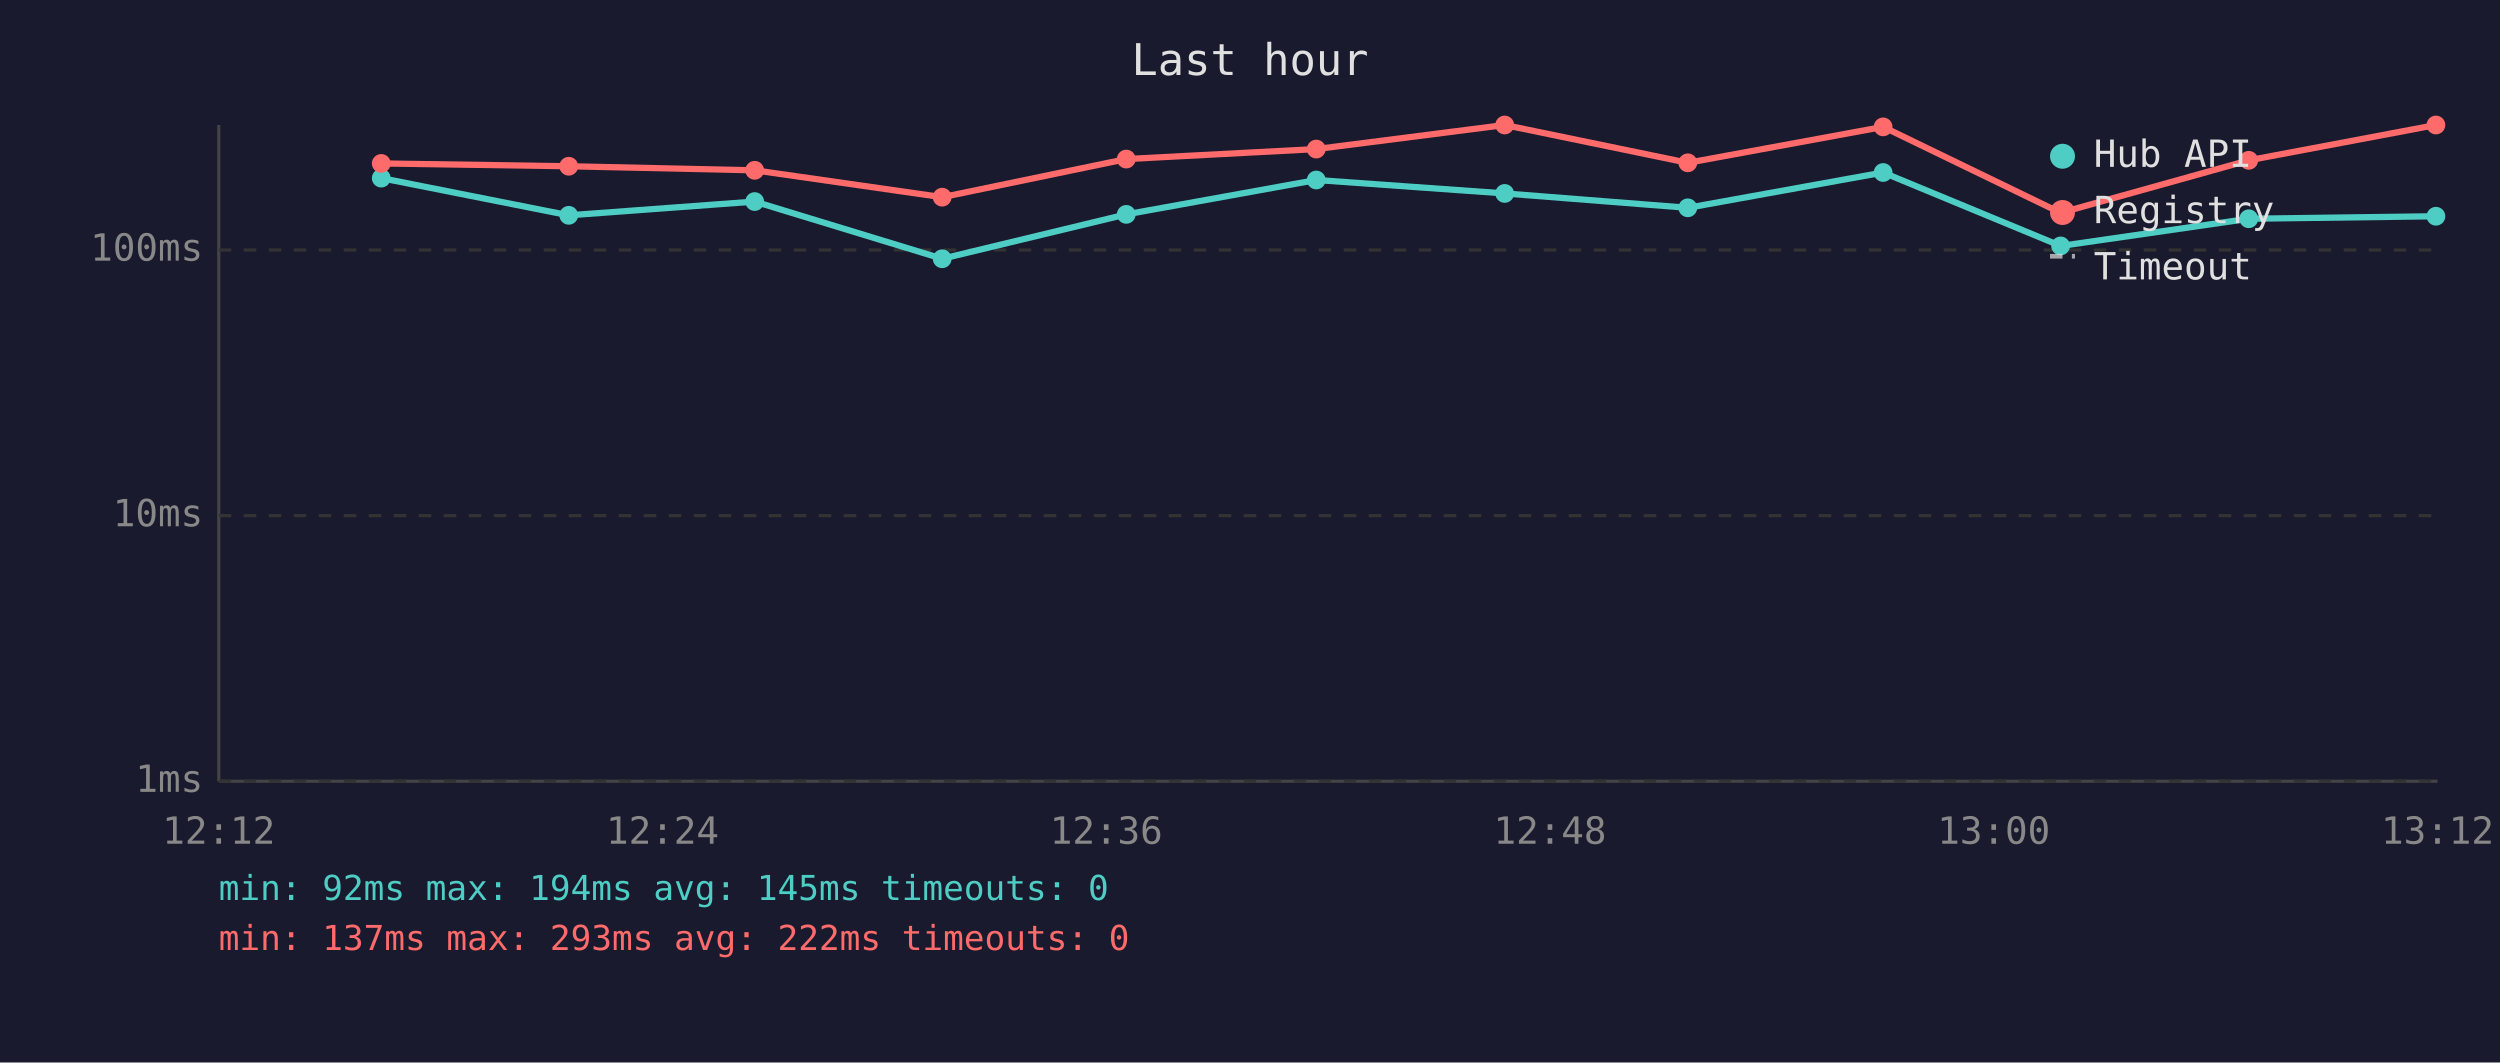
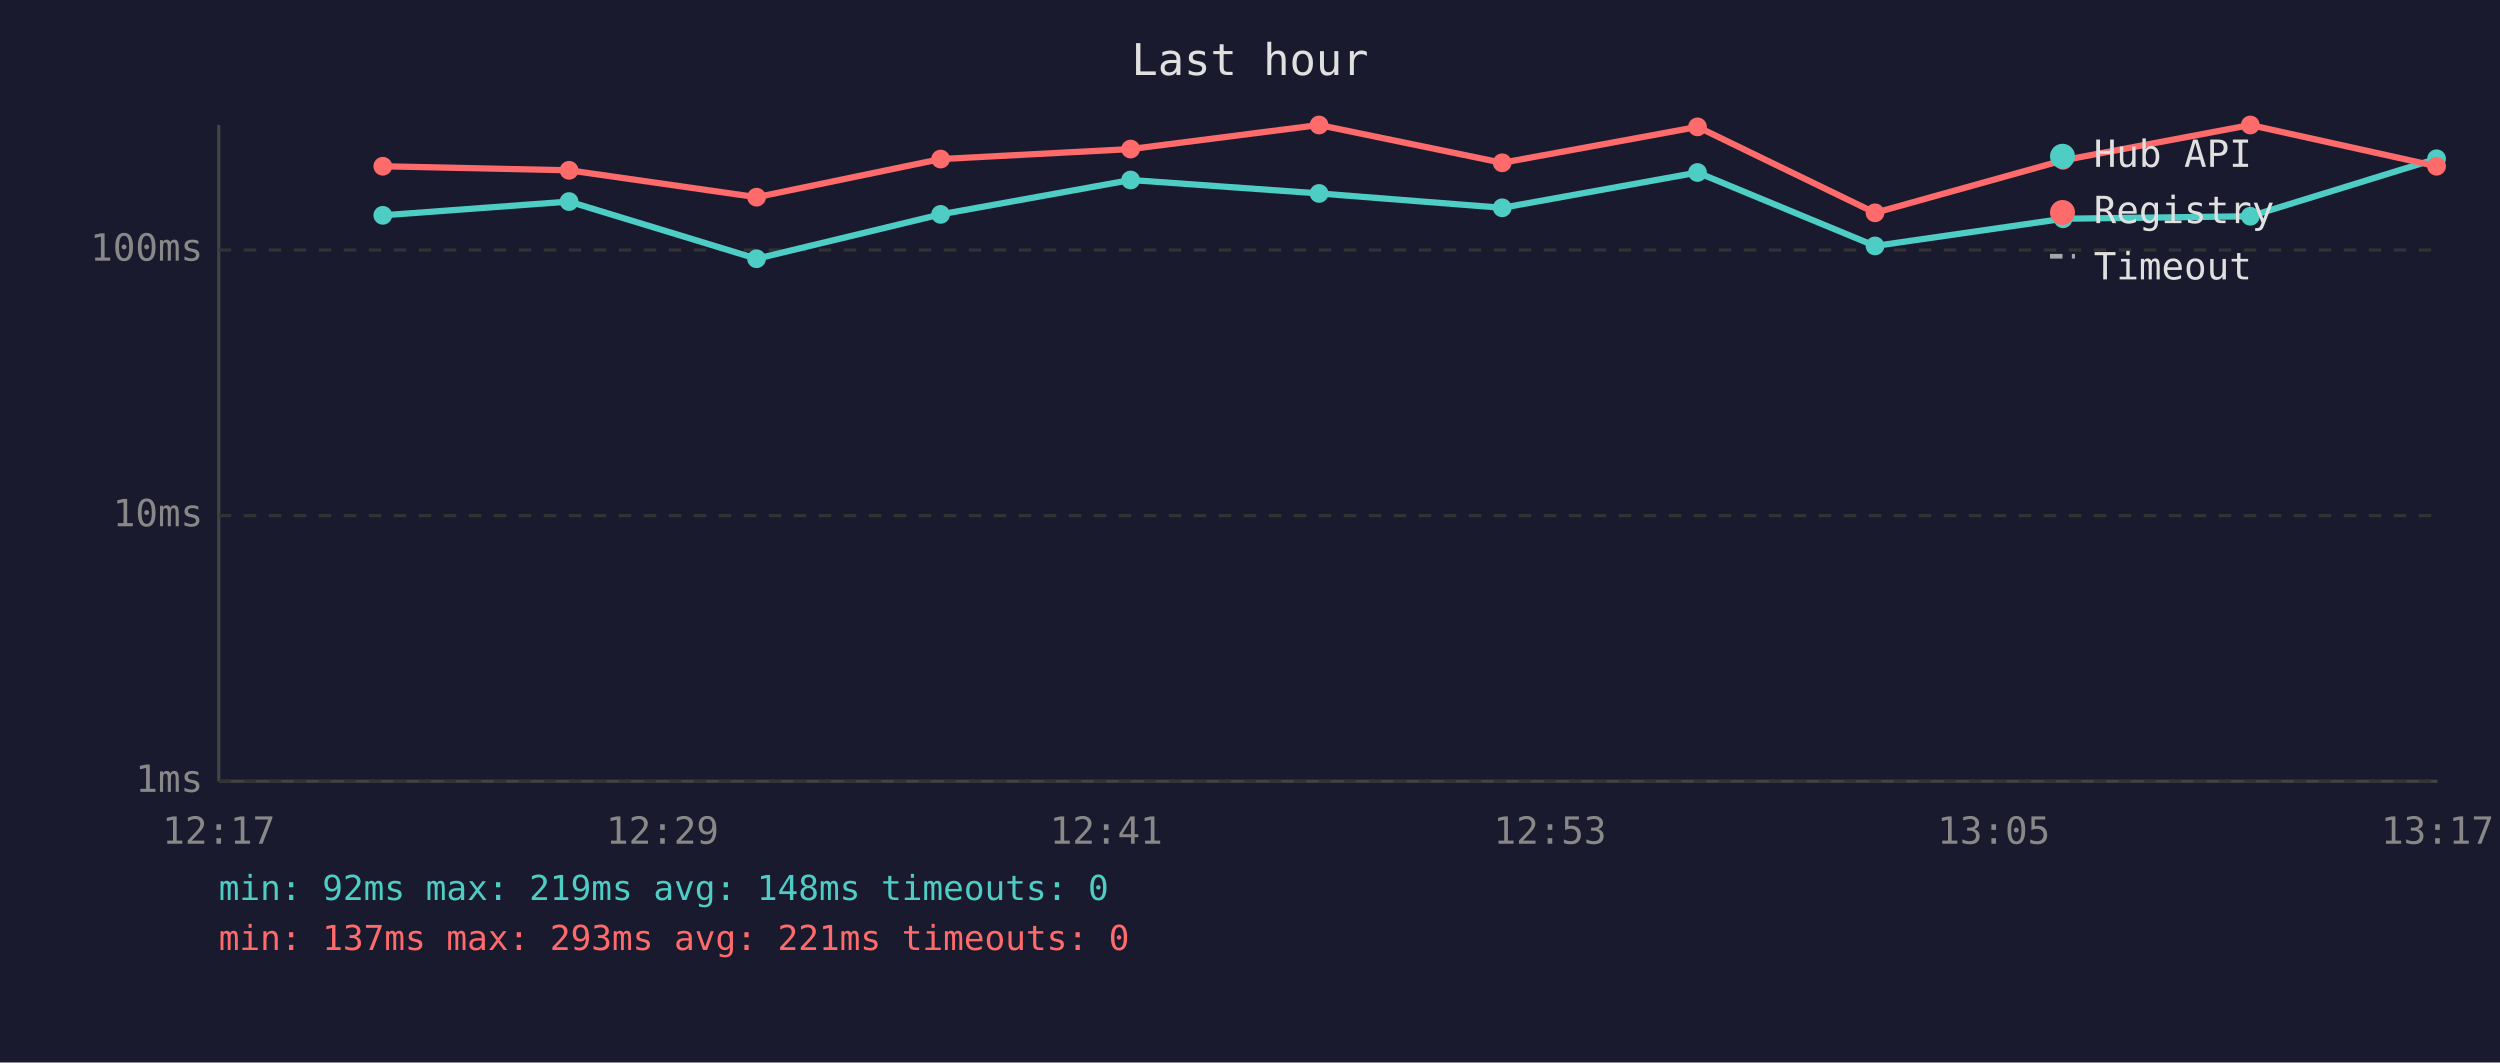
<svg xmlns="http://www.w3.org/2000/svg" viewBox="0 0 800 340" font-family="monospace" font-size="12">
  <rect width="800" height="340" fill="#1a1a2e" />
  <text x="400" y="24" fill="#e0e0e0" font-size="14" text-anchor="middle">Last hour</text>
  <line x1="70" y1="40" x2="70" y2="250" stroke="#444" stroke-width="1" />
  <line x1="70" y1="250" x2="780" y2="250" stroke="#444" stroke-width="1" />
  <line x1="70" y1="250" x2="780" y2="250" stroke="#333" stroke-width="1" stroke-dasharray="4" />
  <text x="65" y="250" fill="#888" text-anchor="end" dominant-baseline="middle">1ms</text>
  <line x1="70" y1="165" x2="780" y2="165" stroke="#333" stroke-width="1" stroke-dasharray="4" />
  <text x="65" y="165" fill="#888" text-anchor="end" dominant-baseline="middle">10ms</text>
  <line x1="70" y1="80" x2="780" y2="80" stroke="#333" stroke-width="1" stroke-dasharray="4" />
  <text x="65" y="80" fill="#888" text-anchor="end" dominant-baseline="middle">100ms</text>
-   <text x="70" y="270" fill="#888" text-anchor="middle">12:12</text>
-   <text x="212" y="270" fill="#888" text-anchor="middle">12:24</text>
-   <text x="354" y="270" fill="#888" text-anchor="middle">12:36</text>
-   <text x="496" y="270" fill="#888" text-anchor="middle">12:48</text>
-   <text x="638" y="270" fill="#888" text-anchor="middle">13:00</text>
-   <text x="780" y="270" fill="#888" text-anchor="middle">13:12</text>
-   <polyline points="122.0,57.0 182.0,68.9 241.5,64.5 301.5,82.8 360.4,68.6 421.2,57.6 481.5,61.9 540.1,66.5 602.6,55.2 659.4,78.7 719.6,70.0 779.5,69.2" fill="none" stroke="#4ecdc4" stroke-width="2" opacity="1" />
-   <circle cx="122.0" cy="57.0" r="3" fill="#4ecdc4" />
-   <circle cx="182.0" cy="68.9" r="3" fill="#4ecdc4" />
-   <circle cx="241.5" cy="64.5" r="3" fill="#4ecdc4" />
-   <circle cx="301.5" cy="82.8" r="3" fill="#4ecdc4" />
-   <circle cx="360.4" cy="68.6" r="3" fill="#4ecdc4" />
-   <circle cx="421.2" cy="57.6" r="3" fill="#4ecdc4" />
-   <circle cx="481.5" cy="61.9" r="3" fill="#4ecdc4" />
-   <circle cx="540.1" cy="66.5" r="3" fill="#4ecdc4" />
-   <circle cx="602.6" cy="55.2" r="3" fill="#4ecdc4" />
-   <circle cx="659.4" cy="78.7" r="3" fill="#4ecdc4" />
-   <circle cx="719.6" cy="70.0" r="3" fill="#4ecdc4" />
-   <circle cx="779.5" cy="69.2" r="3" fill="#4ecdc4" />
-   <polyline points="122.0,52.3 182.0,53.2 241.5,54.5 301.5,63.1 360.4,50.9 421.2,47.7 481.5,40.0 540.1,52.1 602.6,40.6 659.4,68.1 719.6,51.3 779.5,40.0" fill="none" stroke="#ff6b6b" stroke-width="2" opacity="1" />
-   <circle cx="122.0" cy="52.3" r="3" fill="#ff6b6b" />
-   <circle cx="182.0" cy="53.2" r="3" fill="#ff6b6b" />
-   <circle cx="241.5" cy="54.5" r="3" fill="#ff6b6b" />
-   <circle cx="301.5" cy="63.1" r="3" fill="#ff6b6b" />
-   <circle cx="360.4" cy="50.9" r="3" fill="#ff6b6b" />
-   <circle cx="421.2" cy="47.7" r="3" fill="#ff6b6b" />
-   <circle cx="481.5" cy="40.0" r="3" fill="#ff6b6b" />
-   <circle cx="540.1" cy="52.1" r="3" fill="#ff6b6b" />
-   <circle cx="602.6" cy="40.6" r="3" fill="#ff6b6b" />
-   <circle cx="659.4" cy="68.1" r="3" fill="#ff6b6b" />
-   <circle cx="719.6" cy="51.3" r="3" fill="#ff6b6b" />
-   <circle cx="779.5" cy="40.0" r="3" fill="#ff6b6b" />
+   <text x="70" y="270" fill="#888" text-anchor="middle">12:17</text>
+   <text x="212" y="270" fill="#888" text-anchor="middle">12:29</text>
+   <text x="354" y="270" fill="#888" text-anchor="middle">12:41</text>
+   <text x="496" y="270" fill="#888" text-anchor="middle">12:53</text>
+   <text x="638" y="270" fill="#888" text-anchor="middle">13:05</text>
+   <text x="780" y="270" fill="#888" text-anchor="middle">13:17</text>
+   <polyline points="122.5,68.9 182.1,64.5 242.1,82.8 301.0,68.6 361.8,57.6 422.1,61.9 480.7,66.5 543.2,55.2 600.0,78.7 660.2,70.0 720.1,69.2 779.7,50.8" fill="none" stroke="#4ecdc4" stroke-width="2" opacity="1" />
+   <circle cx="122.5" cy="68.9" r="3" fill="#4ecdc4" />
+   <circle cx="182.1" cy="64.5" r="3" fill="#4ecdc4" />
+   <circle cx="242.1" cy="82.8" r="3" fill="#4ecdc4" />
+   <circle cx="301.0" cy="68.6" r="3" fill="#4ecdc4" />
+   <circle cx="361.8" cy="57.6" r="3" fill="#4ecdc4" />
+   <circle cx="422.1" cy="61.9" r="3" fill="#4ecdc4" />
+   <circle cx="480.7" cy="66.5" r="3" fill="#4ecdc4" />
+   <circle cx="543.2" cy="55.2" r="3" fill="#4ecdc4" />
+   <circle cx="600.0" cy="78.7" r="3" fill="#4ecdc4" />
+   <circle cx="660.2" cy="70.0" r="3" fill="#4ecdc4" />
+   <circle cx="720.1" cy="69.2" r="3" fill="#4ecdc4" />
+   <circle cx="779.7" cy="50.8" r="3" fill="#4ecdc4" />
+   <polyline points="122.5,53.2 182.1,54.5 242.1,63.1 301.0,50.9 361.8,47.7 422.1,40.0 480.7,52.1 543.2,40.6 600.0,68.1 660.2,51.3 720.1,40.0 779.7,53.2" fill="none" stroke="#ff6b6b" stroke-width="2" opacity="1" />
+   <circle cx="122.5" cy="53.2" r="3" fill="#ff6b6b" />
+   <circle cx="182.1" cy="54.5" r="3" fill="#ff6b6b" />
+   <circle cx="242.1" cy="63.1" r="3" fill="#ff6b6b" />
+   <circle cx="301.0" cy="50.9" r="3" fill="#ff6b6b" />
+   <circle cx="361.8" cy="47.7" r="3" fill="#ff6b6b" />
+   <circle cx="422.1" cy="40.0" r="3" fill="#ff6b6b" />
+   <circle cx="480.7" cy="52.1" r="3" fill="#ff6b6b" />
+   <circle cx="543.2" cy="40.6" r="3" fill="#ff6b6b" />
+   <circle cx="600.0" cy="68.1" r="3" fill="#ff6b6b" />
+   <circle cx="660.2" cy="51.3" r="3" fill="#ff6b6b" />
+   <circle cx="720.1" cy="40.0" r="3" fill="#ff6b6b" />
+   <circle cx="779.7" cy="53.2" r="3" fill="#ff6b6b" />
  <circle cx="660" cy="50" r="4" fill="#4ecdc4" />
  <text x="670" y="50" fill="#e0e0e0" dominant-baseline="middle">Hub API</text>
  <circle cx="660" cy="68" r="4" fill="#ff6b6b" />
  <text x="670" y="68" fill="#e0e0e0" dominant-baseline="middle">Registry</text>
  <line x1="656" y1="82" x2="664" y2="82" stroke="#e0e0e0" stroke-width="1.5" stroke-dasharray="4,3" opacity="0.7" />
  <text x="670" y="86" fill="#e0e0e0" dominant-baseline="middle">Timeout</text>
-   <text x="70" y="288" fill="#4ecdc4" font-size="11">min: 92ms  max: 194ms  avg: 145ms  timeouts: 0</text>
-   <text x="70" y="304" fill="#ff6b6b" font-size="11">min: 137ms  max: 293ms  avg: 222ms  timeouts: 0</text>
+   <text x="70" y="288" fill="#4ecdc4" font-size="11">min: 92ms  max: 219ms  avg: 148ms  timeouts: 0</text>
+   <text x="70" y="304" fill="#ff6b6b" font-size="11">min: 137ms  max: 293ms  avg: 221ms  timeouts: 0</text>
</svg>
